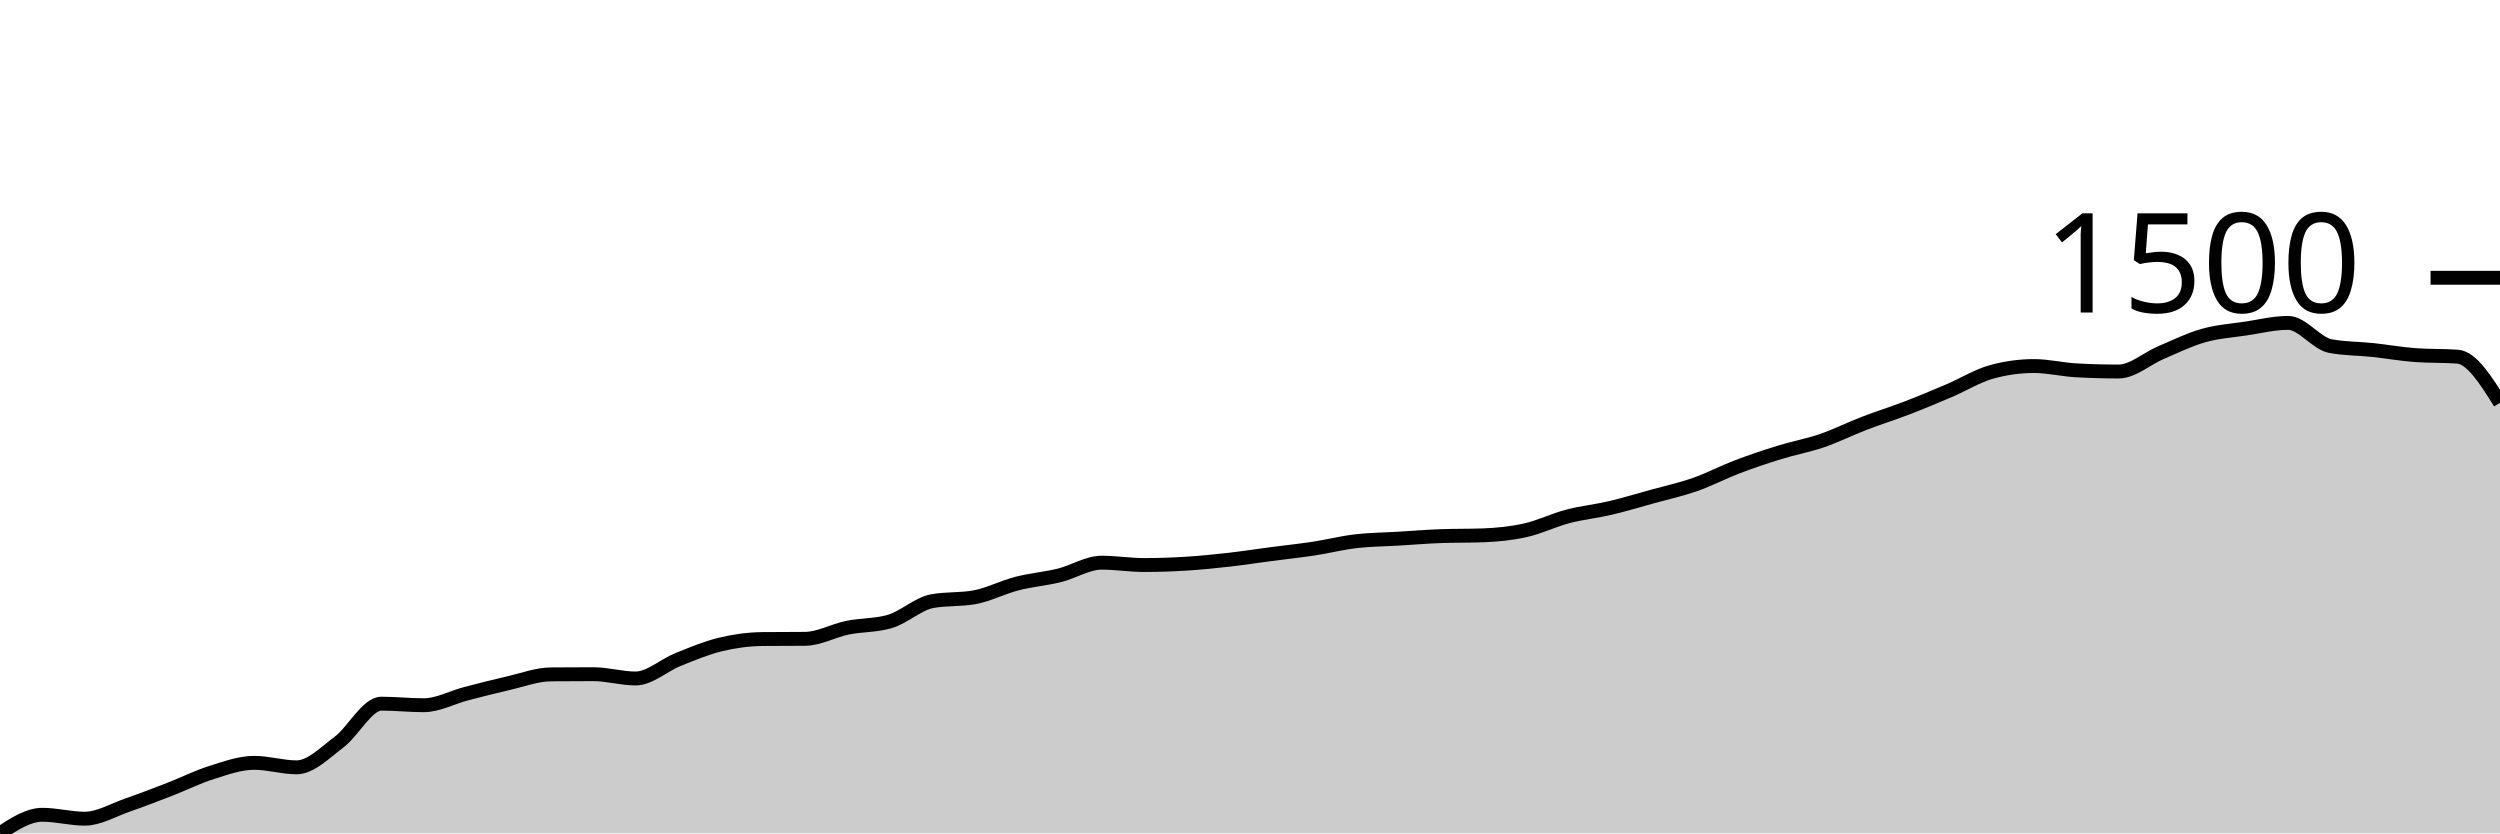
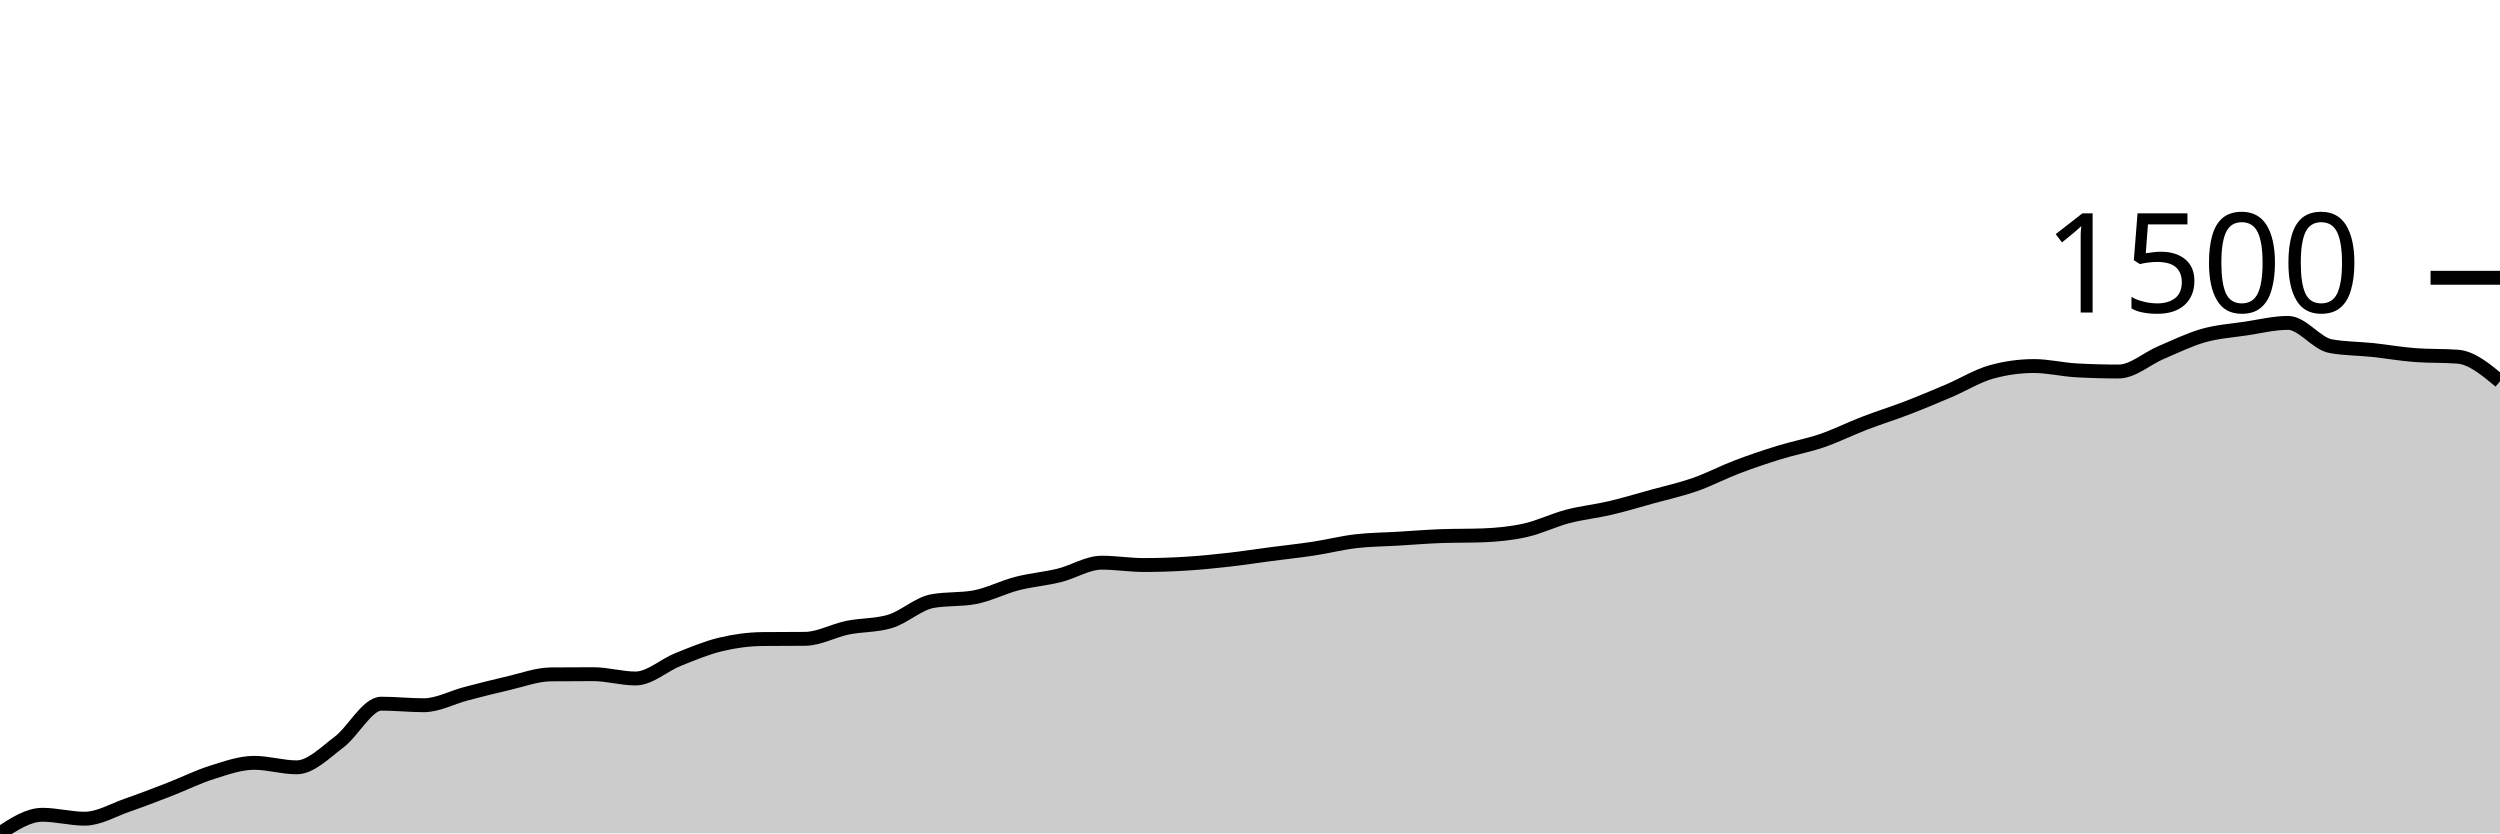
<svg xmlns="http://www.w3.org/2000/svg" viewBox="0 0 180 60">
  <g transform="translate(0,20)">
-     <path class="area" fill="rgba(0, 0, 0, 0.2)" d="M0,40C1.017,39.332,2.034,38.664,3.051,38.664C4.068,38.664,5.085,38.946,6.102,38.946C7.119,38.946,8.136,38.327,9.153,37.975C10.169,37.624,11.186,37.23,12.203,36.837C13.22,36.443,14.237,35.932,15.254,35.613C16.271,35.295,17.288,34.924,18.305,34.924C19.322,34.924,20.339,35.248,21.356,35.248C22.373,35.248,23.39,34.198,24.407,33.434C25.424,32.67,26.441,30.664,27.458,30.664C28.475,30.664,29.492,30.777,30.508,30.777C31.525,30.777,32.542,30.212,33.559,29.947C34.576,29.682,35.593,29.42,36.61,29.188C37.627,28.956,38.644,28.565,39.661,28.555C40.678,28.546,41.695,28.541,42.712,28.541C43.729,28.541,44.746,28.851,45.763,28.851C46.78,28.851,47.797,27.895,48.814,27.487C49.831,27.079,50.847,26.65,51.864,26.404C52.881,26.158,53.898,26.02,54.915,26.011C55.932,26.001,56.949,26.006,57.966,25.996C58.983,25.987,60,25.404,61.017,25.195C62.034,24.987,63.051,25.045,64.068,24.745C65.085,24.445,66.102,23.47,67.119,23.283C68.136,23.095,69.153,23.189,70.169,23.002C71.186,22.814,72.203,22.28,73.22,22.018C74.237,21.755,75.254,21.678,76.271,21.427C77.288,21.176,78.305,20.513,79.322,20.513C80.339,20.513,81.356,20.682,82.373,20.682C83.39,20.682,84.407,20.647,85.424,20.583C86.441,20.52,87.458,20.417,88.475,20.302C89.492,20.187,90.508,20.028,91.525,19.895C92.542,19.761,93.559,19.656,94.576,19.501C95.593,19.346,96.61,19.086,97.627,18.967C98.644,18.847,99.661,18.845,100.678,18.784C101.695,18.723,102.712,18.639,103.729,18.601C104.746,18.564,105.763,18.582,106.78,18.545C107.797,18.507,108.814,18.407,109.831,18.179C110.847,17.952,111.864,17.448,112.881,17.181C113.898,16.914,114.915,16.815,115.932,16.576C116.949,16.337,117.966,16.028,118.983,15.747C120,15.466,121.017,15.245,122.034,14.889C123.051,14.533,124.068,13.996,125.085,13.61C126.102,13.223,127.119,12.883,128.136,12.569C129.153,12.255,130.169,12.075,131.186,11.726C132.203,11.377,133.22,10.866,134.237,10.475C135.254,10.083,136.271,9.769,137.288,9.378C138.305,8.987,139.322,8.56,140.339,8.127C141.356,7.693,142.373,7.058,143.39,6.777C144.407,6.496,145.424,6.355,146.441,6.355C147.458,6.355,148.475,6.608,149.492,6.664C150.508,6.721,151.525,6.749,152.542,6.749C153.559,6.749,154.576,5.816,155.593,5.385C156.61,4.954,157.627,4.45,158.644,4.162C159.661,3.873,160.678,3.808,161.695,3.656C162.712,3.503,163.729,3.248,164.746,3.248C165.763,3.248,166.78,4.733,167.797,4.921C168.814,5.108,169.831,5.094,170.847,5.202C171.864,5.31,172.881,5.493,173.898,5.568C174.915,5.643,175.932,5.605,176.949,5.68C177.966,5.755,178.983,7.377,180,8.998L180,40C178.983,40,177.966,40,176.949,40C175.932,40,174.915,40,173.898,40C172.881,40,171.864,40,170.847,40C169.831,40,168.814,40,167.797,40C166.78,40,165.763,40,164.746,40C163.729,40,162.712,40,161.695,40C160.678,40,159.661,40,158.644,40C157.627,40,156.61,40,155.593,40C154.576,40,153.559,40,152.542,40C151.525,40,150.508,40,149.492,40C148.475,40,147.458,40,146.441,40C145.424,40,144.407,40,143.39,40C142.373,40,141.356,40,140.339,40C139.322,40,138.305,40,137.288,40C136.271,40,135.254,40,134.237,40C133.22,40,132.203,40,131.186,40C130.169,40,129.153,40,128.136,40C127.119,40,126.102,40,125.085,40C124.068,40,123.051,40,122.034,40C121.017,40,120,40,118.983,40C117.966,40,116.949,40,115.932,40C114.915,40,113.898,40,112.881,40C111.864,40,110.847,40,109.831,40C108.814,40,107.797,40,106.78,40C105.763,40,104.746,40,103.729,40C102.712,40,101.695,40,100.678,40C99.661,40,98.644,40,97.627,40C96.61,40,95.593,40,94.576,40C93.559,40,92.542,40,91.525,40C90.508,40,89.492,40,88.475,40C87.458,40,86.441,40,85.424,40C84.407,40,83.39,40,82.373,40C81.356,40,80.339,40,79.322,40C78.305,40,77.288,40,76.271,40C75.254,40,74.237,40,73.22,40C72.203,40,71.186,40,70.169,40C69.153,40,68.136,40,67.119,40C66.102,40,65.085,40,64.068,40C63.051,40,62.034,40,61.017,40C60,40,58.983,40,57.966,40C56.949,40,55.932,40,54.915,40C53.898,40,52.881,40,51.864,40C50.847,40,49.831,40,48.814,40C47.797,40,46.78,40,45.763,40C44.746,40,43.729,40,42.712,40C41.695,40,40.678,40,39.661,40C38.644,40,37.627,40,36.61,40C35.593,40,34.576,40,33.559,40C32.542,40,31.525,40,30.508,40C29.492,40,28.475,40,27.458,40C26.441,40,25.424,40,24.407,40C23.39,40,22.373,40,21.356,40C20.339,40,19.322,40,18.305,40C17.288,40,16.271,40,15.254,40C14.237,40,13.22,40,12.203,40C11.186,40,10.169,40,9.153,40C8.136,40,7.119,40,6.102,40C5.085,40,4.068,40,3.051,40C2.034,40,1.017,40,0,40Z" />
-     <path class="line" stroke="black" fill="none" d="M0,40C1.017,39.332,2.034,38.664,3.051,38.664C4.068,38.664,5.085,38.946,6.102,38.946C7.119,38.946,8.136,38.327,9.153,37.975C10.169,37.624,11.186,37.23,12.203,36.837C13.22,36.443,14.237,35.932,15.254,35.613C16.271,35.295,17.288,34.924,18.305,34.924C19.322,34.924,20.339,35.248,21.356,35.248C22.373,35.248,23.39,34.198,24.407,33.434C25.424,32.67,26.441,30.664,27.458,30.664C28.475,30.664,29.492,30.777,30.508,30.777C31.525,30.777,32.542,30.212,33.559,29.947C34.576,29.682,35.593,29.42,36.61,29.188C37.627,28.956,38.644,28.565,39.661,28.555C40.678,28.546,41.695,28.541,42.712,28.541C43.729,28.541,44.746,28.851,45.763,28.851C46.78,28.851,47.797,27.895,48.814,27.487C49.831,27.079,50.847,26.65,51.864,26.404C52.881,26.158,53.898,26.02,54.915,26.011C55.932,26.001,56.949,26.006,57.966,25.996C58.983,25.987,60,25.404,61.017,25.195C62.034,24.987,63.051,25.045,64.068,24.745C65.085,24.445,66.102,23.47,67.119,23.283C68.136,23.095,69.153,23.189,70.169,23.002C71.186,22.814,72.203,22.28,73.22,22.018C74.237,21.755,75.254,21.678,76.271,21.427C77.288,21.176,78.305,20.513,79.322,20.513C80.339,20.513,81.356,20.682,82.373,20.682C83.39,20.682,84.407,20.647,85.424,20.583C86.441,20.52,87.458,20.417,88.475,20.302C89.492,20.187,90.508,20.028,91.525,19.895C92.542,19.761,93.559,19.656,94.576,19.501C95.593,19.346,96.61,19.086,97.627,18.967C98.644,18.847,99.661,18.845,100.678,18.784C101.695,18.723,102.712,18.639,103.729,18.601C104.746,18.564,105.763,18.582,106.78,18.545C107.797,18.507,108.814,18.407,109.831,18.179C110.847,17.952,111.864,17.448,112.881,17.181C113.898,16.914,114.915,16.815,115.932,16.576C116.949,16.337,117.966,16.028,118.983,15.747C120,15.466,121.017,15.245,122.034,14.889C123.051,14.533,124.068,13.996,125.085,13.61C126.102,13.223,127.119,12.883,128.136,12.569C129.153,12.255,130.169,12.075,131.186,11.726C132.203,11.377,133.22,10.866,134.237,10.475C135.254,10.083,136.271,9.769,137.288,9.378C138.305,8.987,139.322,8.56,140.339,8.127C141.356,7.693,142.373,7.058,143.39,6.777C144.407,6.496,145.424,6.355,146.441,6.355C147.458,6.355,148.475,6.608,149.492,6.664C150.508,6.721,151.525,6.749,152.542,6.749C153.559,6.749,154.576,5.816,155.593,5.385C156.61,4.954,157.627,4.45,158.644,4.162C159.661,3.873,160.678,3.808,161.695,3.656C162.712,3.503,163.729,3.248,164.746,3.248C165.763,3.248,166.78,4.733,167.797,4.921C168.814,5.108,169.831,5.094,170.847,5.202C171.864,5.31,172.881,5.493,173.898,5.568C174.915,5.643,175.932,5.605,176.949,5.68C177.966,5.755,178.983,7.377,180,8.998" />
+     <path class="area" fill="rgba(0, 0, 0, 0.2)" d="M0,40C1.017,39.332,2.034,38.664,3.051,38.664C4.068,38.664,5.085,38.946,6.102,38.946C7.119,38.946,8.136,38.327,9.153,37.975C10.169,37.624,11.186,37.23,12.203,36.837C13.22,36.443,14.237,35.932,15.254,35.613C16.271,35.295,17.288,34.924,18.305,34.924C19.322,34.924,20.339,35.248,21.356,35.248C22.373,35.248,23.39,34.198,24.407,33.434C25.424,32.67,26.441,30.664,27.458,30.664C28.475,30.664,29.492,30.777,30.508,30.777C31.525,30.777,32.542,30.212,33.559,29.947C34.576,29.682,35.593,29.42,36.61,29.188C37.627,28.956,38.644,28.565,39.661,28.555C40.678,28.546,41.695,28.541,42.712,28.541C43.729,28.541,44.746,28.851,45.763,28.851C46.78,28.851,47.797,27.895,48.814,27.487C49.831,27.079,50.847,26.65,51.864,26.404C52.881,26.158,53.898,26.02,54.915,26.011C55.932,26.001,56.949,26.006,57.966,25.996C58.983,25.987,60,25.404,61.017,25.195C62.034,24.987,63.051,25.045,64.068,24.745C65.085,24.445,66.102,23.47,67.119,23.283C68.136,23.095,69.153,23.189,70.169,23.002C71.186,22.814,72.203,22.28,73.22,22.018C74.237,21.755,75.254,21.678,76.271,21.427C77.288,21.176,78.305,20.513,79.322,20.513C80.339,20.513,81.356,20.682,82.373,20.682C83.39,20.682,84.407,20.647,85.424,20.583C86.441,20.52,87.458,20.417,88.475,20.302C89.492,20.187,90.508,20.028,91.525,19.895C92.542,19.761,93.559,19.656,94.576,19.501C95.593,19.346,96.61,19.086,97.627,18.967C98.644,18.847,99.661,18.845,100.678,18.784C101.695,18.723,102.712,18.639,103.729,18.601C104.746,18.564,105.763,18.582,106.78,18.545C107.797,18.507,108.814,18.407,109.831,18.179C110.847,17.952,111.864,17.448,112.881,17.181C113.898,16.914,114.915,16.815,115.932,16.576C116.949,16.337,117.966,16.028,118.983,15.747C120,15.466,121.017,15.245,122.034,14.889C123.051,14.533,124.068,13.996,125.085,13.61C126.102,13.223,127.119,12.883,128.136,12.569C129.153,12.255,130.169,12.075,131.186,11.726C132.203,11.377,133.22,10.866,134.237,10.475C135.254,10.083,136.271,9.769,137.288,9.378C138.305,8.987,139.322,8.56,140.339,8.127C141.356,7.693,142.373,7.058,143.39,6.777C144.407,6.496,145.424,6.355,146.441,6.355C147.458,6.355,148.475,6.608,149.492,6.664C150.508,6.721,151.525,6.749,152.542,6.749C153.559,6.749,154.576,5.816,155.593,5.385C156.61,4.954,157.627,4.45,158.644,4.162C159.661,3.873,160.678,3.808,161.695,3.656C162.712,3.503,163.729,3.248,164.746,3.248C165.763,3.248,166.78,4.733,167.797,4.921C168.814,5.108,169.831,5.094,170.847,5.202C171.864,5.31,172.881,5.493,173.898,5.568C174.915,5.643,175.932,5.605,176.949,5.68C177.966,5.755,178.983,6.603,180,7.452L180,40C178.983,40,177.966,40,176.949,40C175.932,40,174.915,40,173.898,40C172.881,40,171.864,40,170.847,40C169.831,40,168.814,40,167.797,40C166.78,40,165.763,40,164.746,40C163.729,40,162.712,40,161.695,40C160.678,40,159.661,40,158.644,40C157.627,40,156.61,40,155.593,40C154.576,40,153.559,40,152.542,40C151.525,40,150.508,40,149.492,40C148.475,40,147.458,40,146.441,40C145.424,40,144.407,40,143.39,40C142.373,40,141.356,40,140.339,40C139.322,40,138.305,40,137.288,40C136.271,40,135.254,40,134.237,40C133.22,40,132.203,40,131.186,40C130.169,40,129.153,40,128.136,40C127.119,40,126.102,40,125.085,40C124.068,40,123.051,40,122.034,40C121.017,40,120,40,118.983,40C117.966,40,116.949,40,115.932,40C114.915,40,113.898,40,112.881,40C111.864,40,110.847,40,109.831,40C108.814,40,107.797,40,106.78,40C105.763,40,104.746,40,103.729,40C102.712,40,101.695,40,100.678,40C99.661,40,98.644,40,97.627,40C96.61,40,95.593,40,94.576,40C93.559,40,92.542,40,91.525,40C90.508,40,89.492,40,88.475,40C87.458,40,86.441,40,85.424,40C84.407,40,83.39,40,82.373,40C81.356,40,80.339,40,79.322,40C78.305,40,77.288,40,76.271,40C75.254,40,74.237,40,73.22,40C72.203,40,71.186,40,70.169,40C69.153,40,68.136,40,67.119,40C66.102,40,65.085,40,64.068,40C63.051,40,62.034,40,61.017,40C60,40,58.983,40,57.966,40C56.949,40,55.932,40,54.915,40C53.898,40,52.881,40,51.864,40C50.847,40,49.831,40,48.814,40C47.797,40,46.78,40,45.763,40C44.746,40,43.729,40,42.712,40C41.695,40,40.678,40,39.661,40C38.644,40,37.627,40,36.61,40C35.593,40,34.576,40,33.559,40C32.542,40,31.525,40,30.508,40C29.492,40,28.475,40,27.458,40C26.441,40,25.424,40,24.407,40C23.39,40,22.373,40,21.356,40C20.339,40,19.322,40,18.305,40C17.288,40,16.271,40,15.254,40C14.237,40,13.22,40,12.203,40C11.186,40,10.169,40,9.153,40C8.136,40,7.119,40,6.102,40C5.085,40,4.068,40,3.051,40C2.034,40,1.017,40,0,40Z" />
+     <path class="line" stroke="black" fill="none" d="M0,40C1.017,39.332,2.034,38.664,3.051,38.664C4.068,38.664,5.085,38.946,6.102,38.946C7.119,38.946,8.136,38.327,9.153,37.975C10.169,37.624,11.186,37.23,12.203,36.837C13.22,36.443,14.237,35.932,15.254,35.613C16.271,35.295,17.288,34.924,18.305,34.924C19.322,34.924,20.339,35.248,21.356,35.248C22.373,35.248,23.39,34.198,24.407,33.434C25.424,32.67,26.441,30.664,27.458,30.664C28.475,30.664,29.492,30.777,30.508,30.777C31.525,30.777,32.542,30.212,33.559,29.947C34.576,29.682,35.593,29.42,36.61,29.188C37.627,28.956,38.644,28.565,39.661,28.555C40.678,28.546,41.695,28.541,42.712,28.541C43.729,28.541,44.746,28.851,45.763,28.851C46.78,28.851,47.797,27.895,48.814,27.487C49.831,27.079,50.847,26.65,51.864,26.404C52.881,26.158,53.898,26.02,54.915,26.011C55.932,26.001,56.949,26.006,57.966,25.996C58.983,25.987,60,25.404,61.017,25.195C62.034,24.987,63.051,25.045,64.068,24.745C65.085,24.445,66.102,23.47,67.119,23.283C68.136,23.095,69.153,23.189,70.169,23.002C71.186,22.814,72.203,22.28,73.22,22.018C74.237,21.755,75.254,21.678,76.271,21.427C77.288,21.176,78.305,20.513,79.322,20.513C80.339,20.513,81.356,20.682,82.373,20.682C83.39,20.682,84.407,20.647,85.424,20.583C86.441,20.52,87.458,20.417,88.475,20.302C89.492,20.187,90.508,20.028,91.525,19.895C92.542,19.761,93.559,19.656,94.576,19.501C95.593,19.346,96.61,19.086,97.627,18.967C98.644,18.847,99.661,18.845,100.678,18.784C101.695,18.723,102.712,18.639,103.729,18.601C104.746,18.564,105.763,18.582,106.78,18.545C107.797,18.507,108.814,18.407,109.831,18.179C110.847,17.952,111.864,17.448,112.881,17.181C113.898,16.914,114.915,16.815,115.932,16.576C116.949,16.337,117.966,16.028,118.983,15.747C120,15.466,121.017,15.245,122.034,14.889C123.051,14.533,124.068,13.996,125.085,13.61C126.102,13.223,127.119,12.883,128.136,12.569C129.153,12.255,130.169,12.075,131.186,11.726C132.203,11.377,133.22,10.866,134.237,10.475C135.254,10.083,136.271,9.769,137.288,9.378C138.305,8.987,139.322,8.56,140.339,8.127C141.356,7.693,142.373,7.058,143.39,6.777C144.407,6.496,145.424,6.355,146.441,6.355C147.458,6.355,148.475,6.608,149.492,6.664C150.508,6.721,151.525,6.749,152.542,6.749C153.559,6.749,154.576,5.816,155.593,5.385C156.61,4.954,157.627,4.45,158.644,4.162C159.661,3.873,160.678,3.808,161.695,3.656C162.712,3.503,163.729,3.248,164.746,3.248C165.763,3.248,166.78,4.733,167.797,4.921C168.814,5.108,169.831,5.094,170.847,5.202C171.864,5.31,172.881,5.493,173.898,5.568C174.915,5.643,175.932,5.605,176.949,5.68C177.966,5.755,178.983,6.603,180,7.452" />
    <path class="axis-ceiling" stroke-width="1" stroke="black" fill="none" d="M175,0L180,0" />
    <text class="axis-ceiling-label" font-family="sans-serif" text-anchor="end" font-size="10px" x="170" y="2.5">1500</text>
  </g>
</svg>
